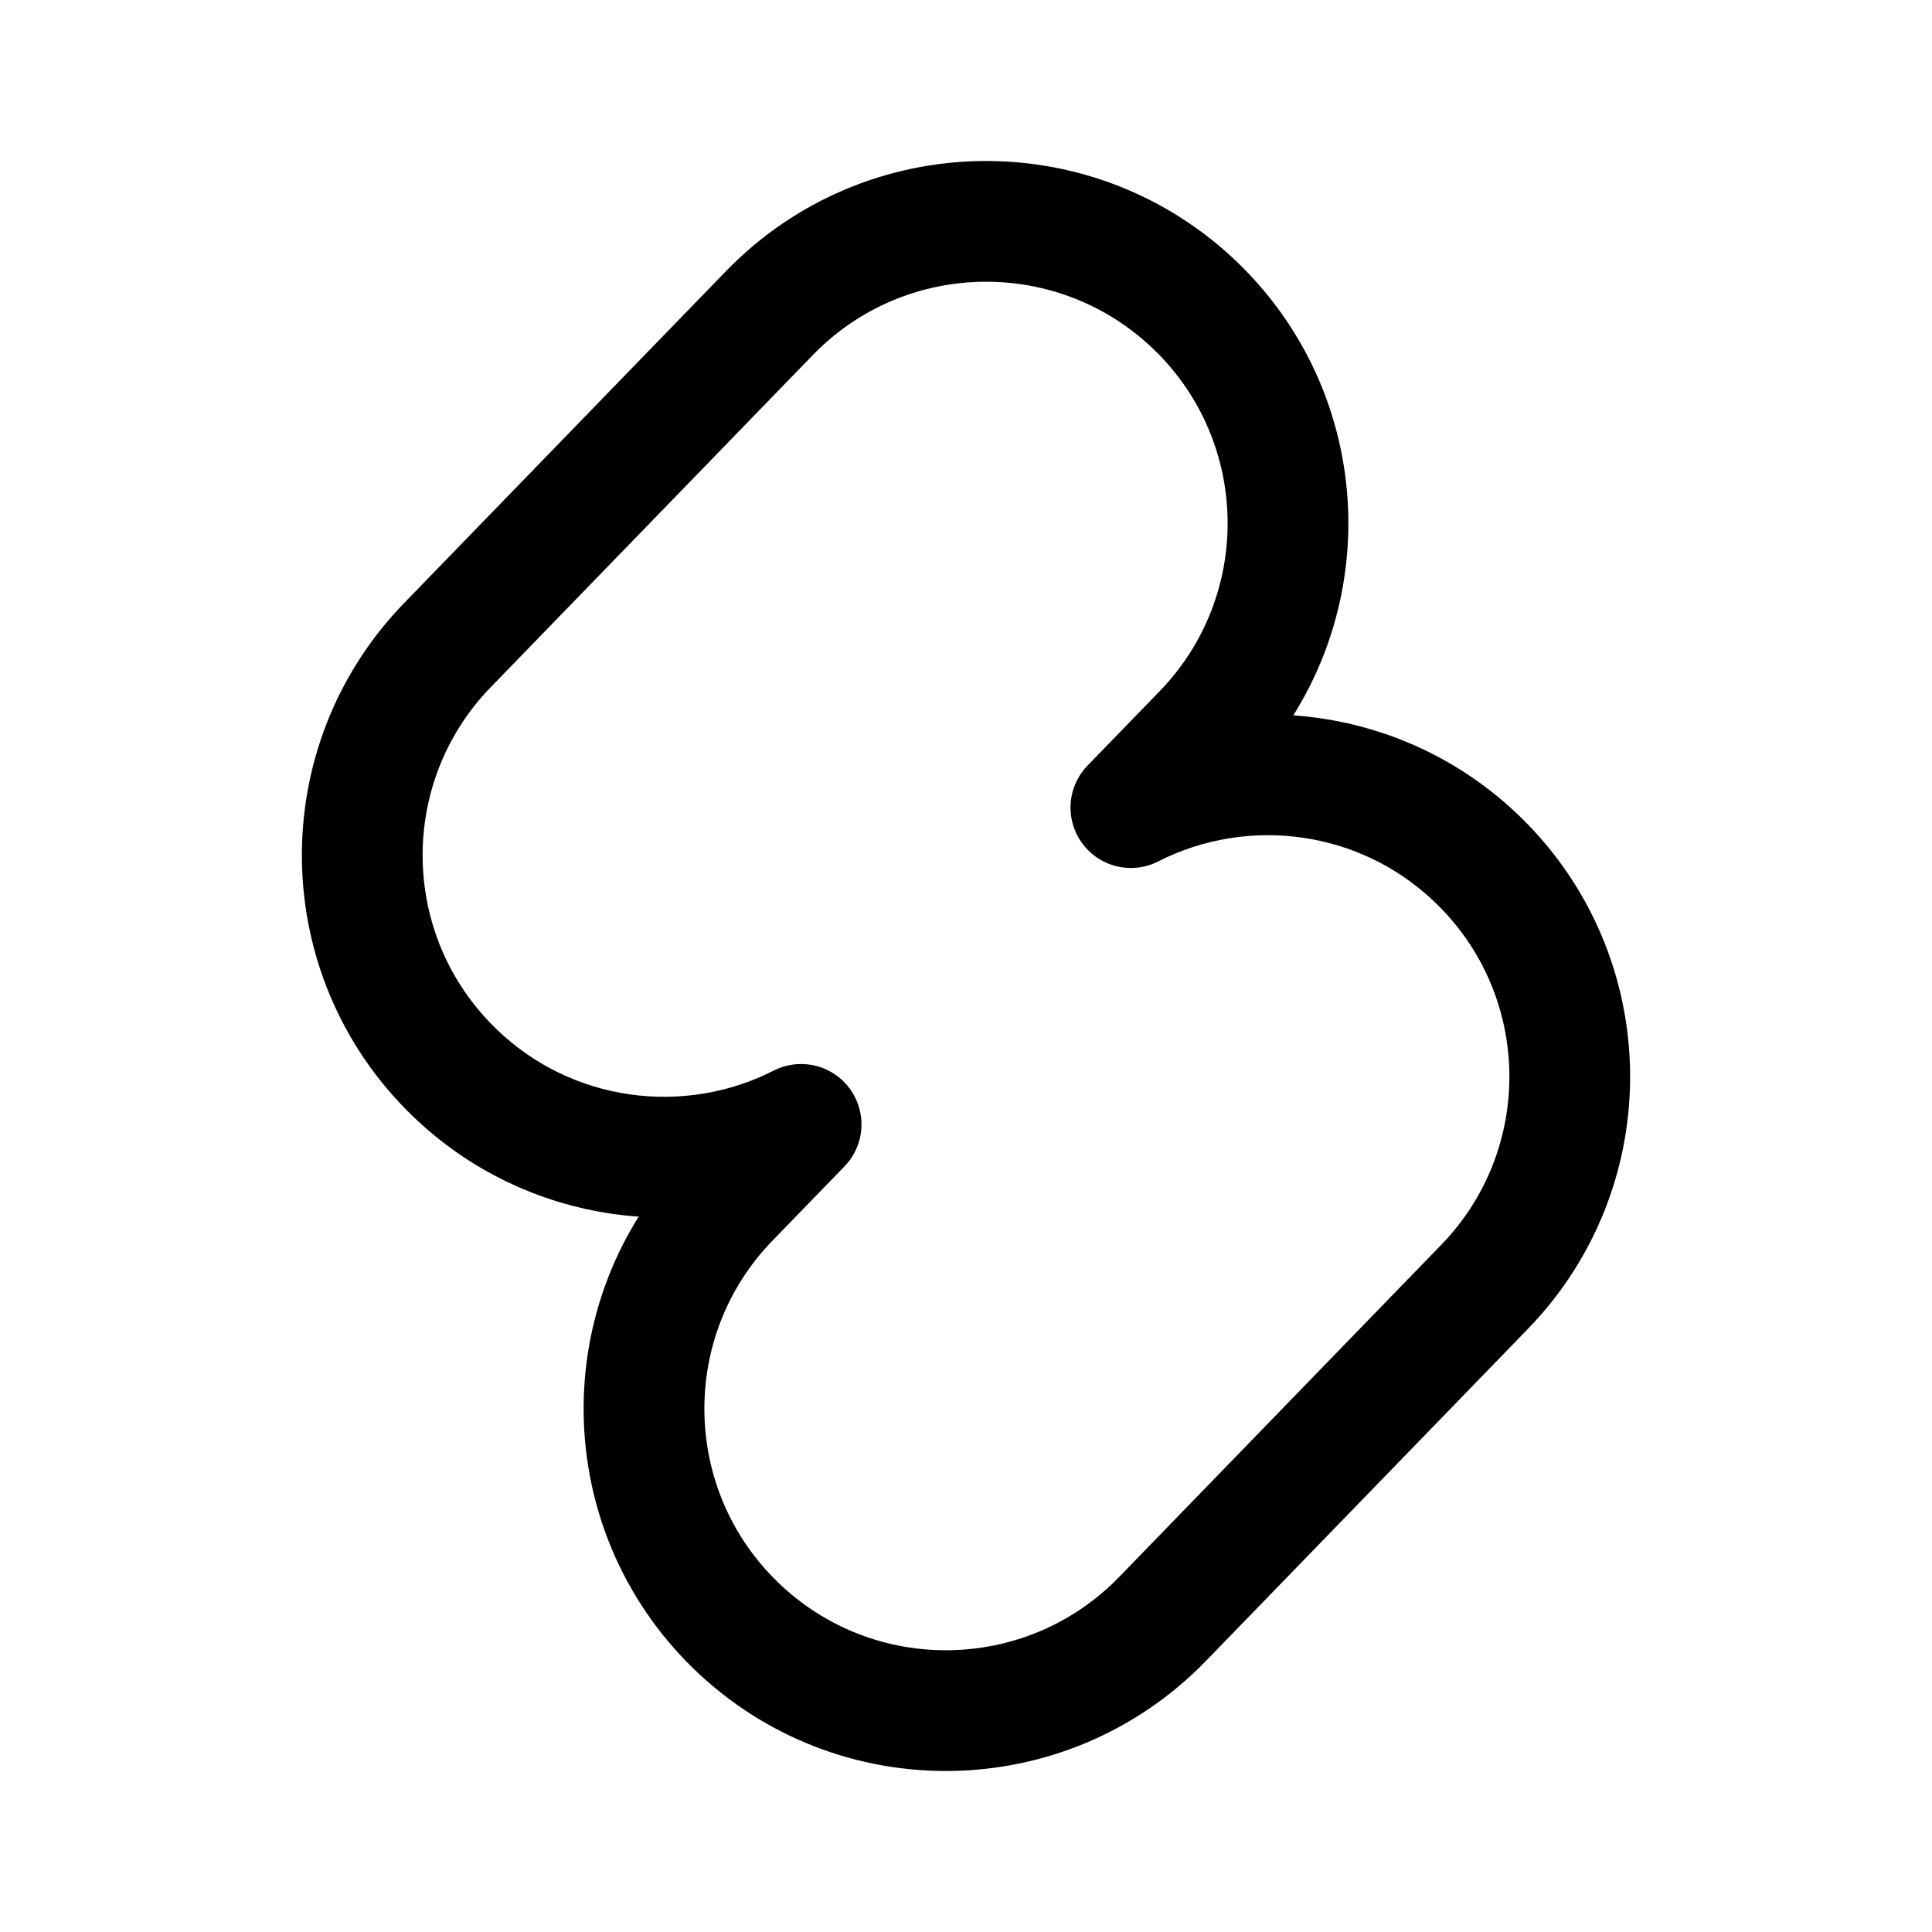
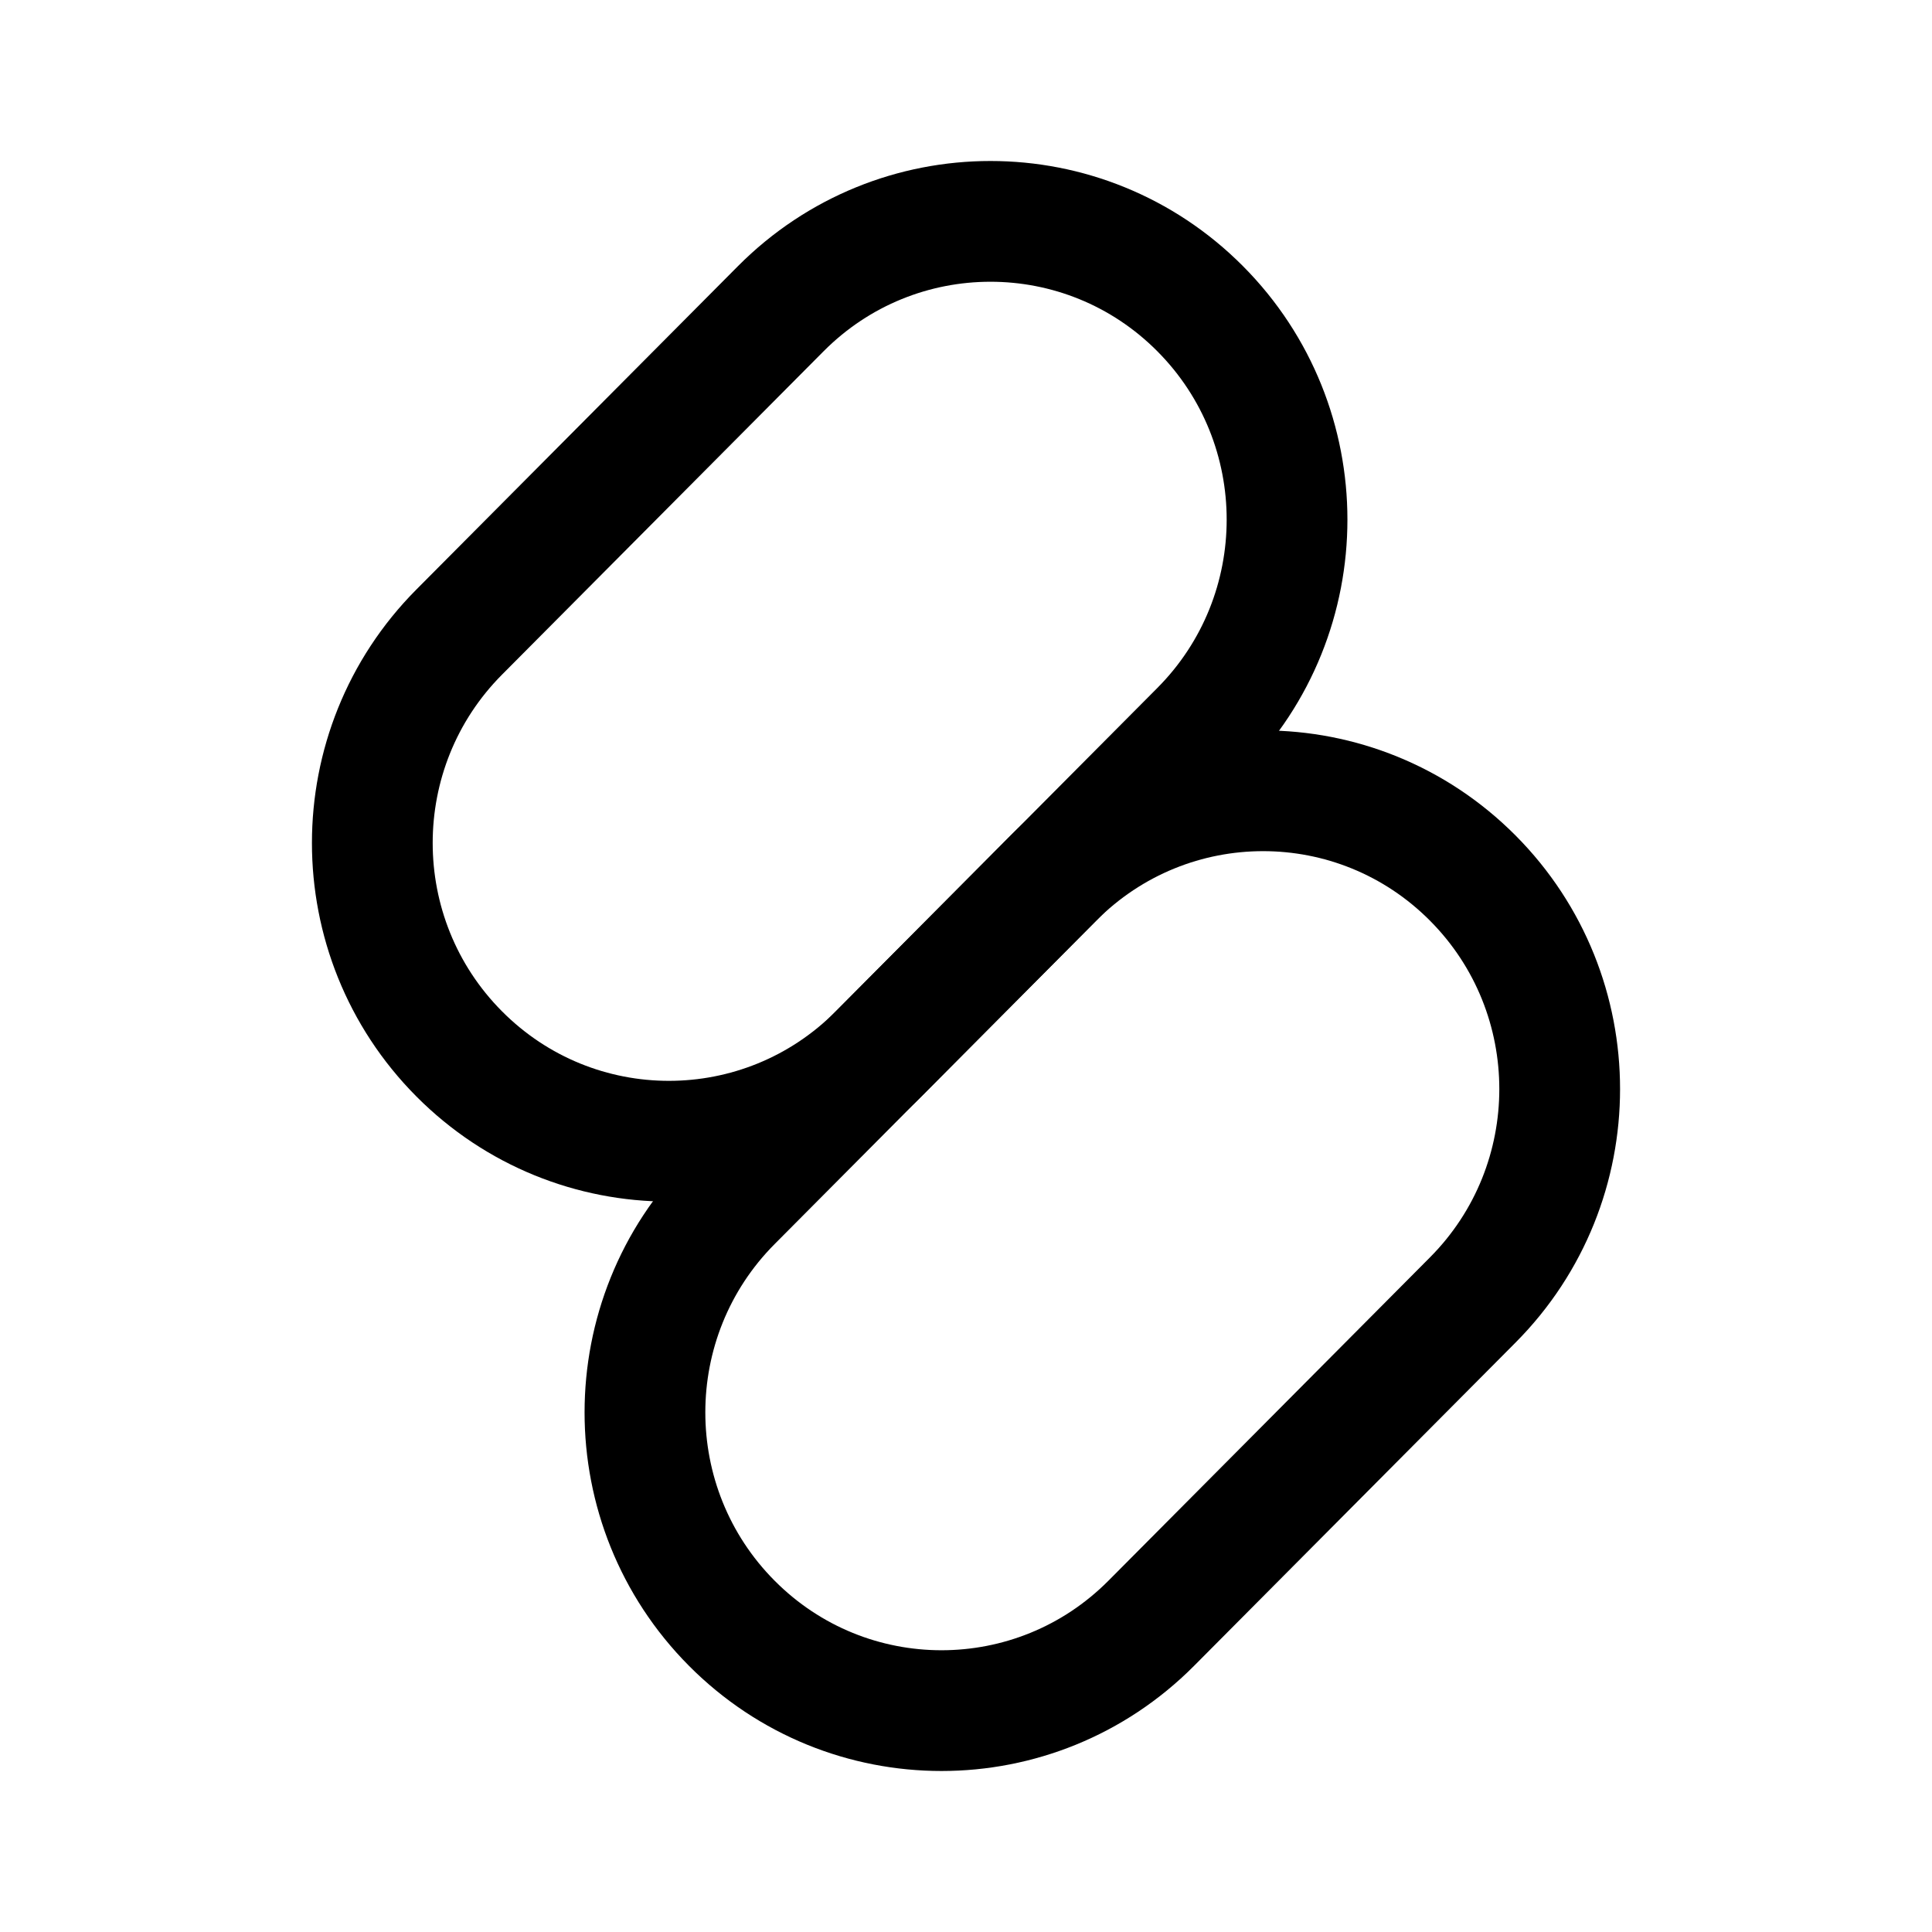
<svg xmlns="http://www.w3.org/2000/svg" width="192" height="192" viewBox="0 0 192 192" fill="none">
-   <path d="M76.463 31.115C87.997 19.221 106.99 18.928 118.885 30.462C130.779 41.996 131.071 60.99 119.537 72.884L112.386 80.258C123.498 74.6 137.433 76.297 146.885 85.462C158.779 96.996 159.071 115.99 147.537 127.884L115.537 160.884C104.003 172.779 85.01 173.071 73.115 161.537C61.221 150.002 60.929 131.009 72.463 119.115L79.612 111.742C68.5 117.399 54.567 115.702 45.115 106.537C33.221 95.002 32.929 76.009 44.463 64.115L76.463 31.115Z" stroke="black" stroke-width="12" stroke-linecap="round" stroke-linejoin="round" />
+   <path d="M104.684 87.268C116.195 75.693 134.857 75.693 146.368 87.268C157.878 98.842 157.877 117.608 146.368 129.183L114.41 161.319C102.899 172.893 84.237 172.894 72.727 161.32C61.216 149.745 61.217 130.978 72.728 119.403L104.684 87.268Z" stroke="black" stroke-width="12" stroke-linecap="round" stroke-linejoin="round" />
+   <path d="M77.59 30.681C89.1 19.106 107.763 19.106 119.273 30.681C130.783 42.256 130.783 61.021 119.273 72.596L87.315 104.732C75.805 116.307 57.143 116.307 45.633 104.733C34.122 93.158 34.123 74.391 45.633 62.816L77.59 30.681Z" stroke="black" stroke-width="12" stroke-linecap="round" stroke-linejoin="round" />
</svg>
